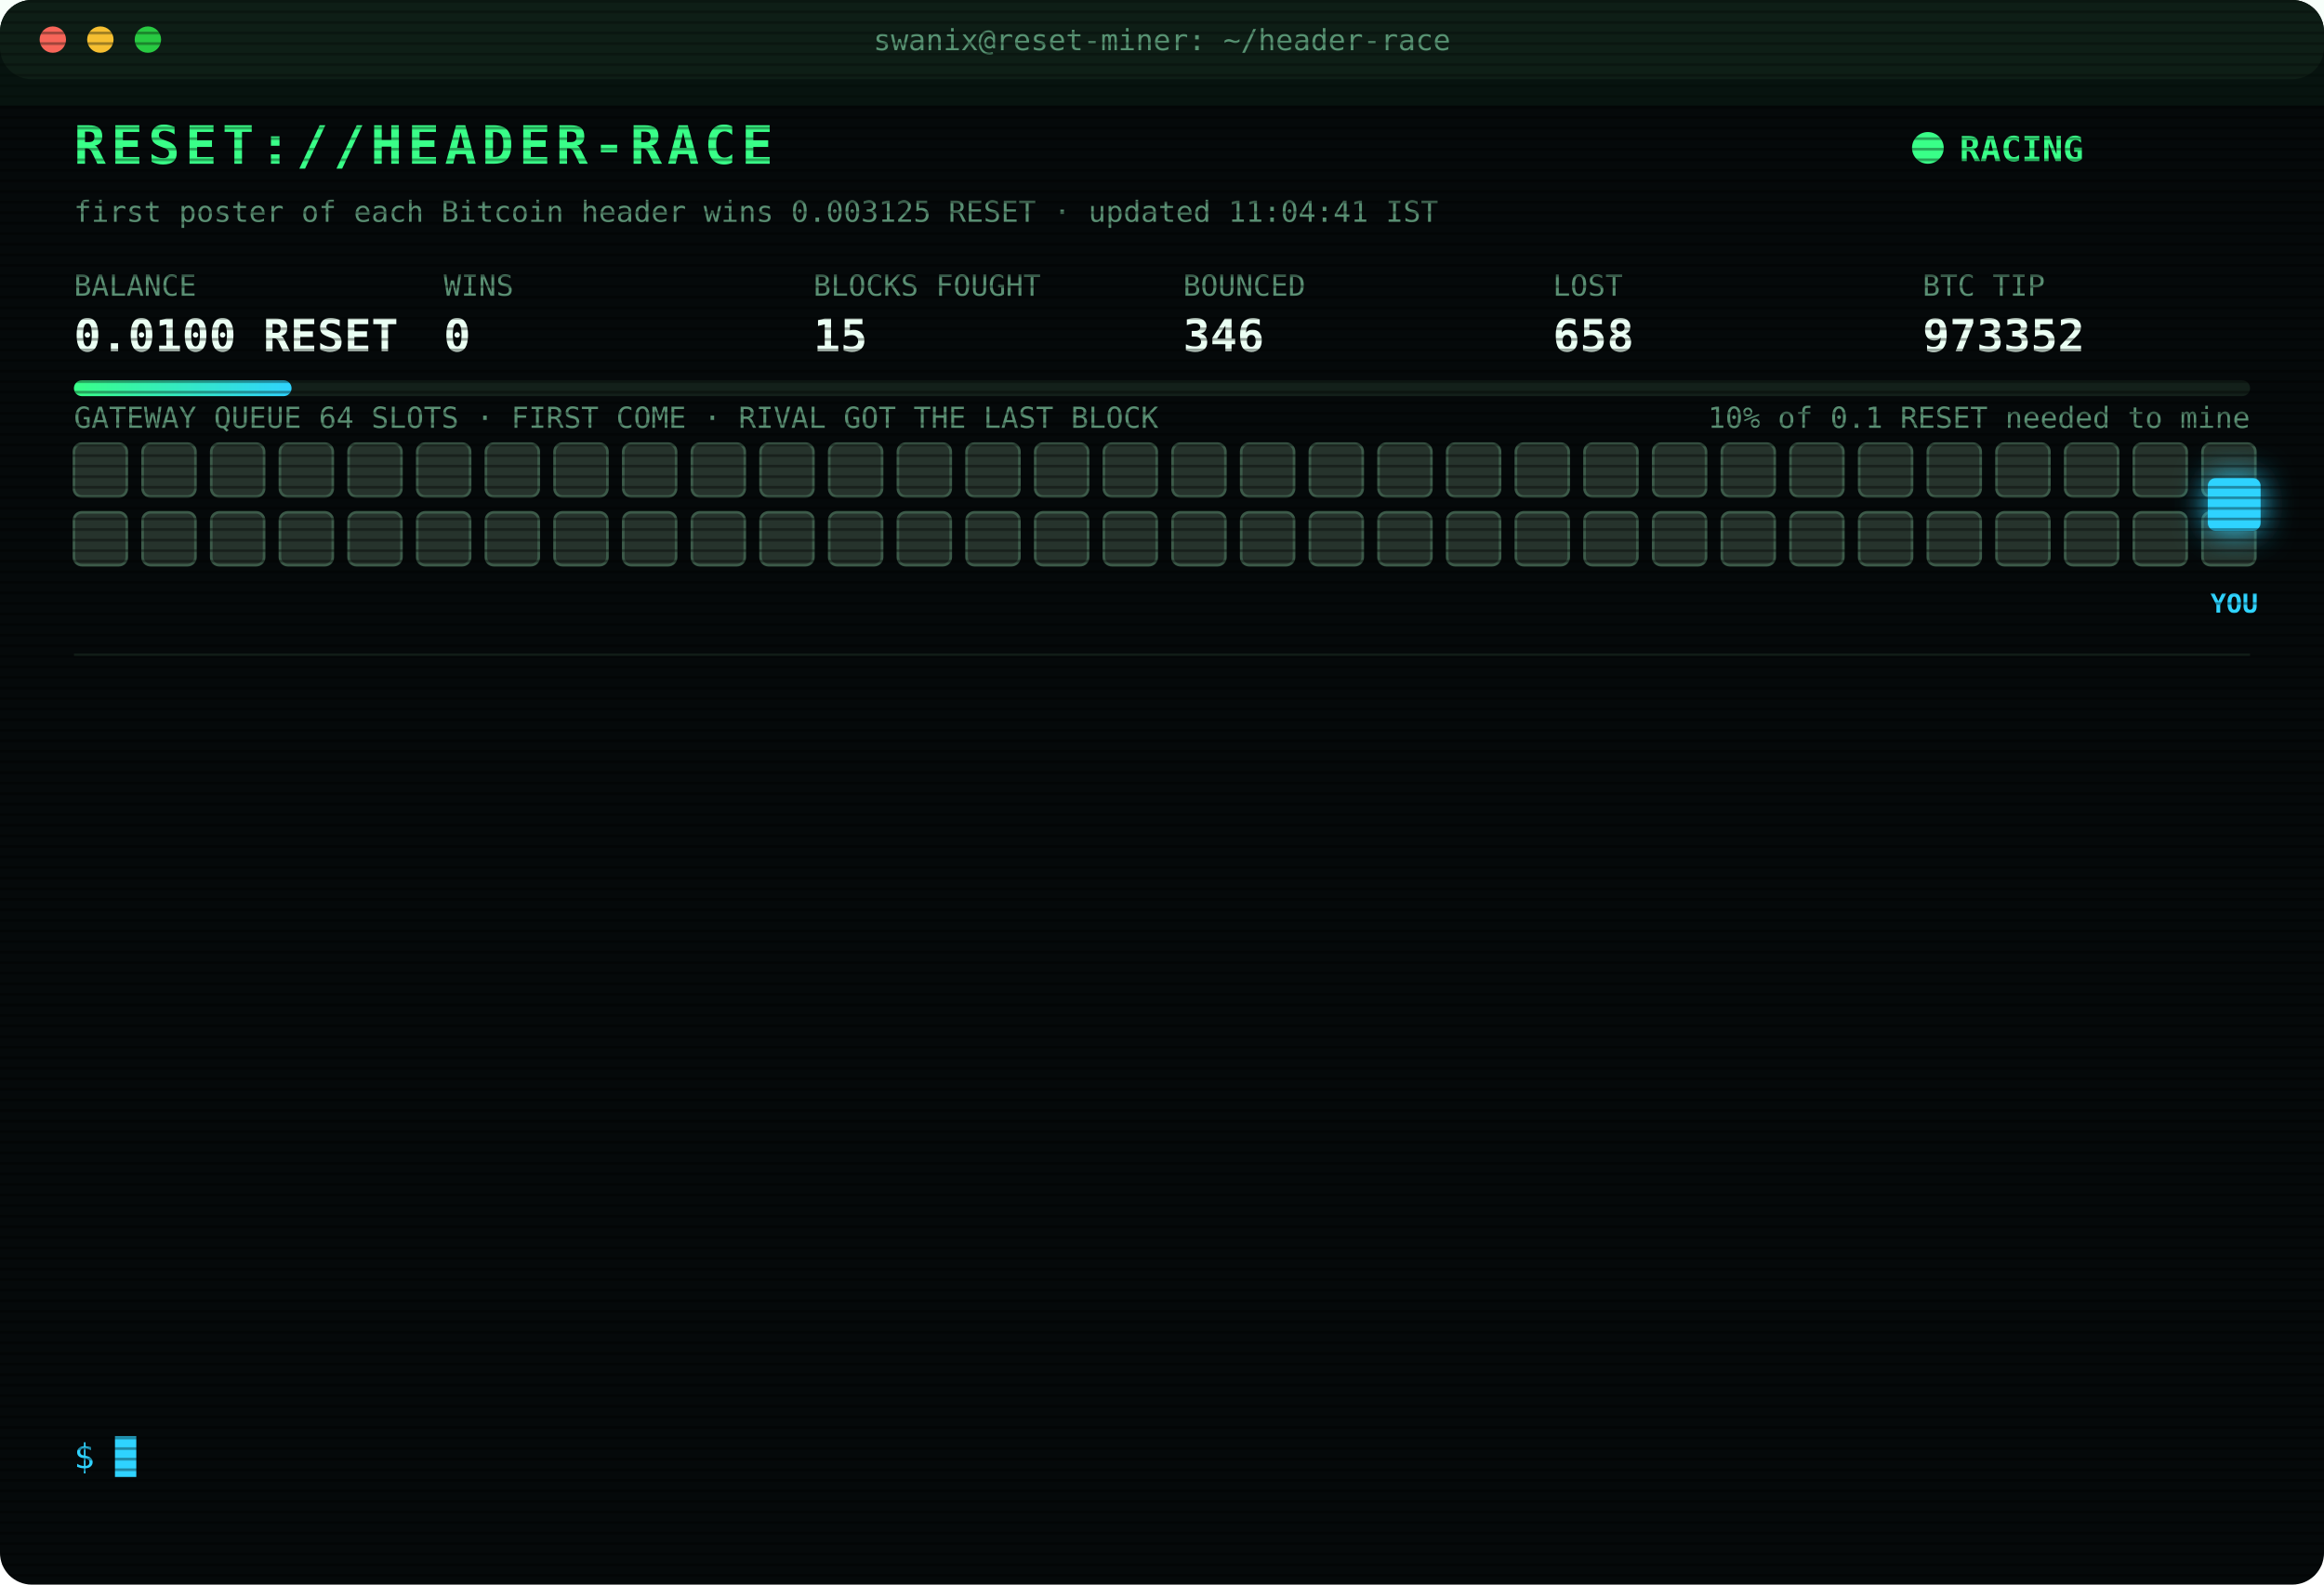
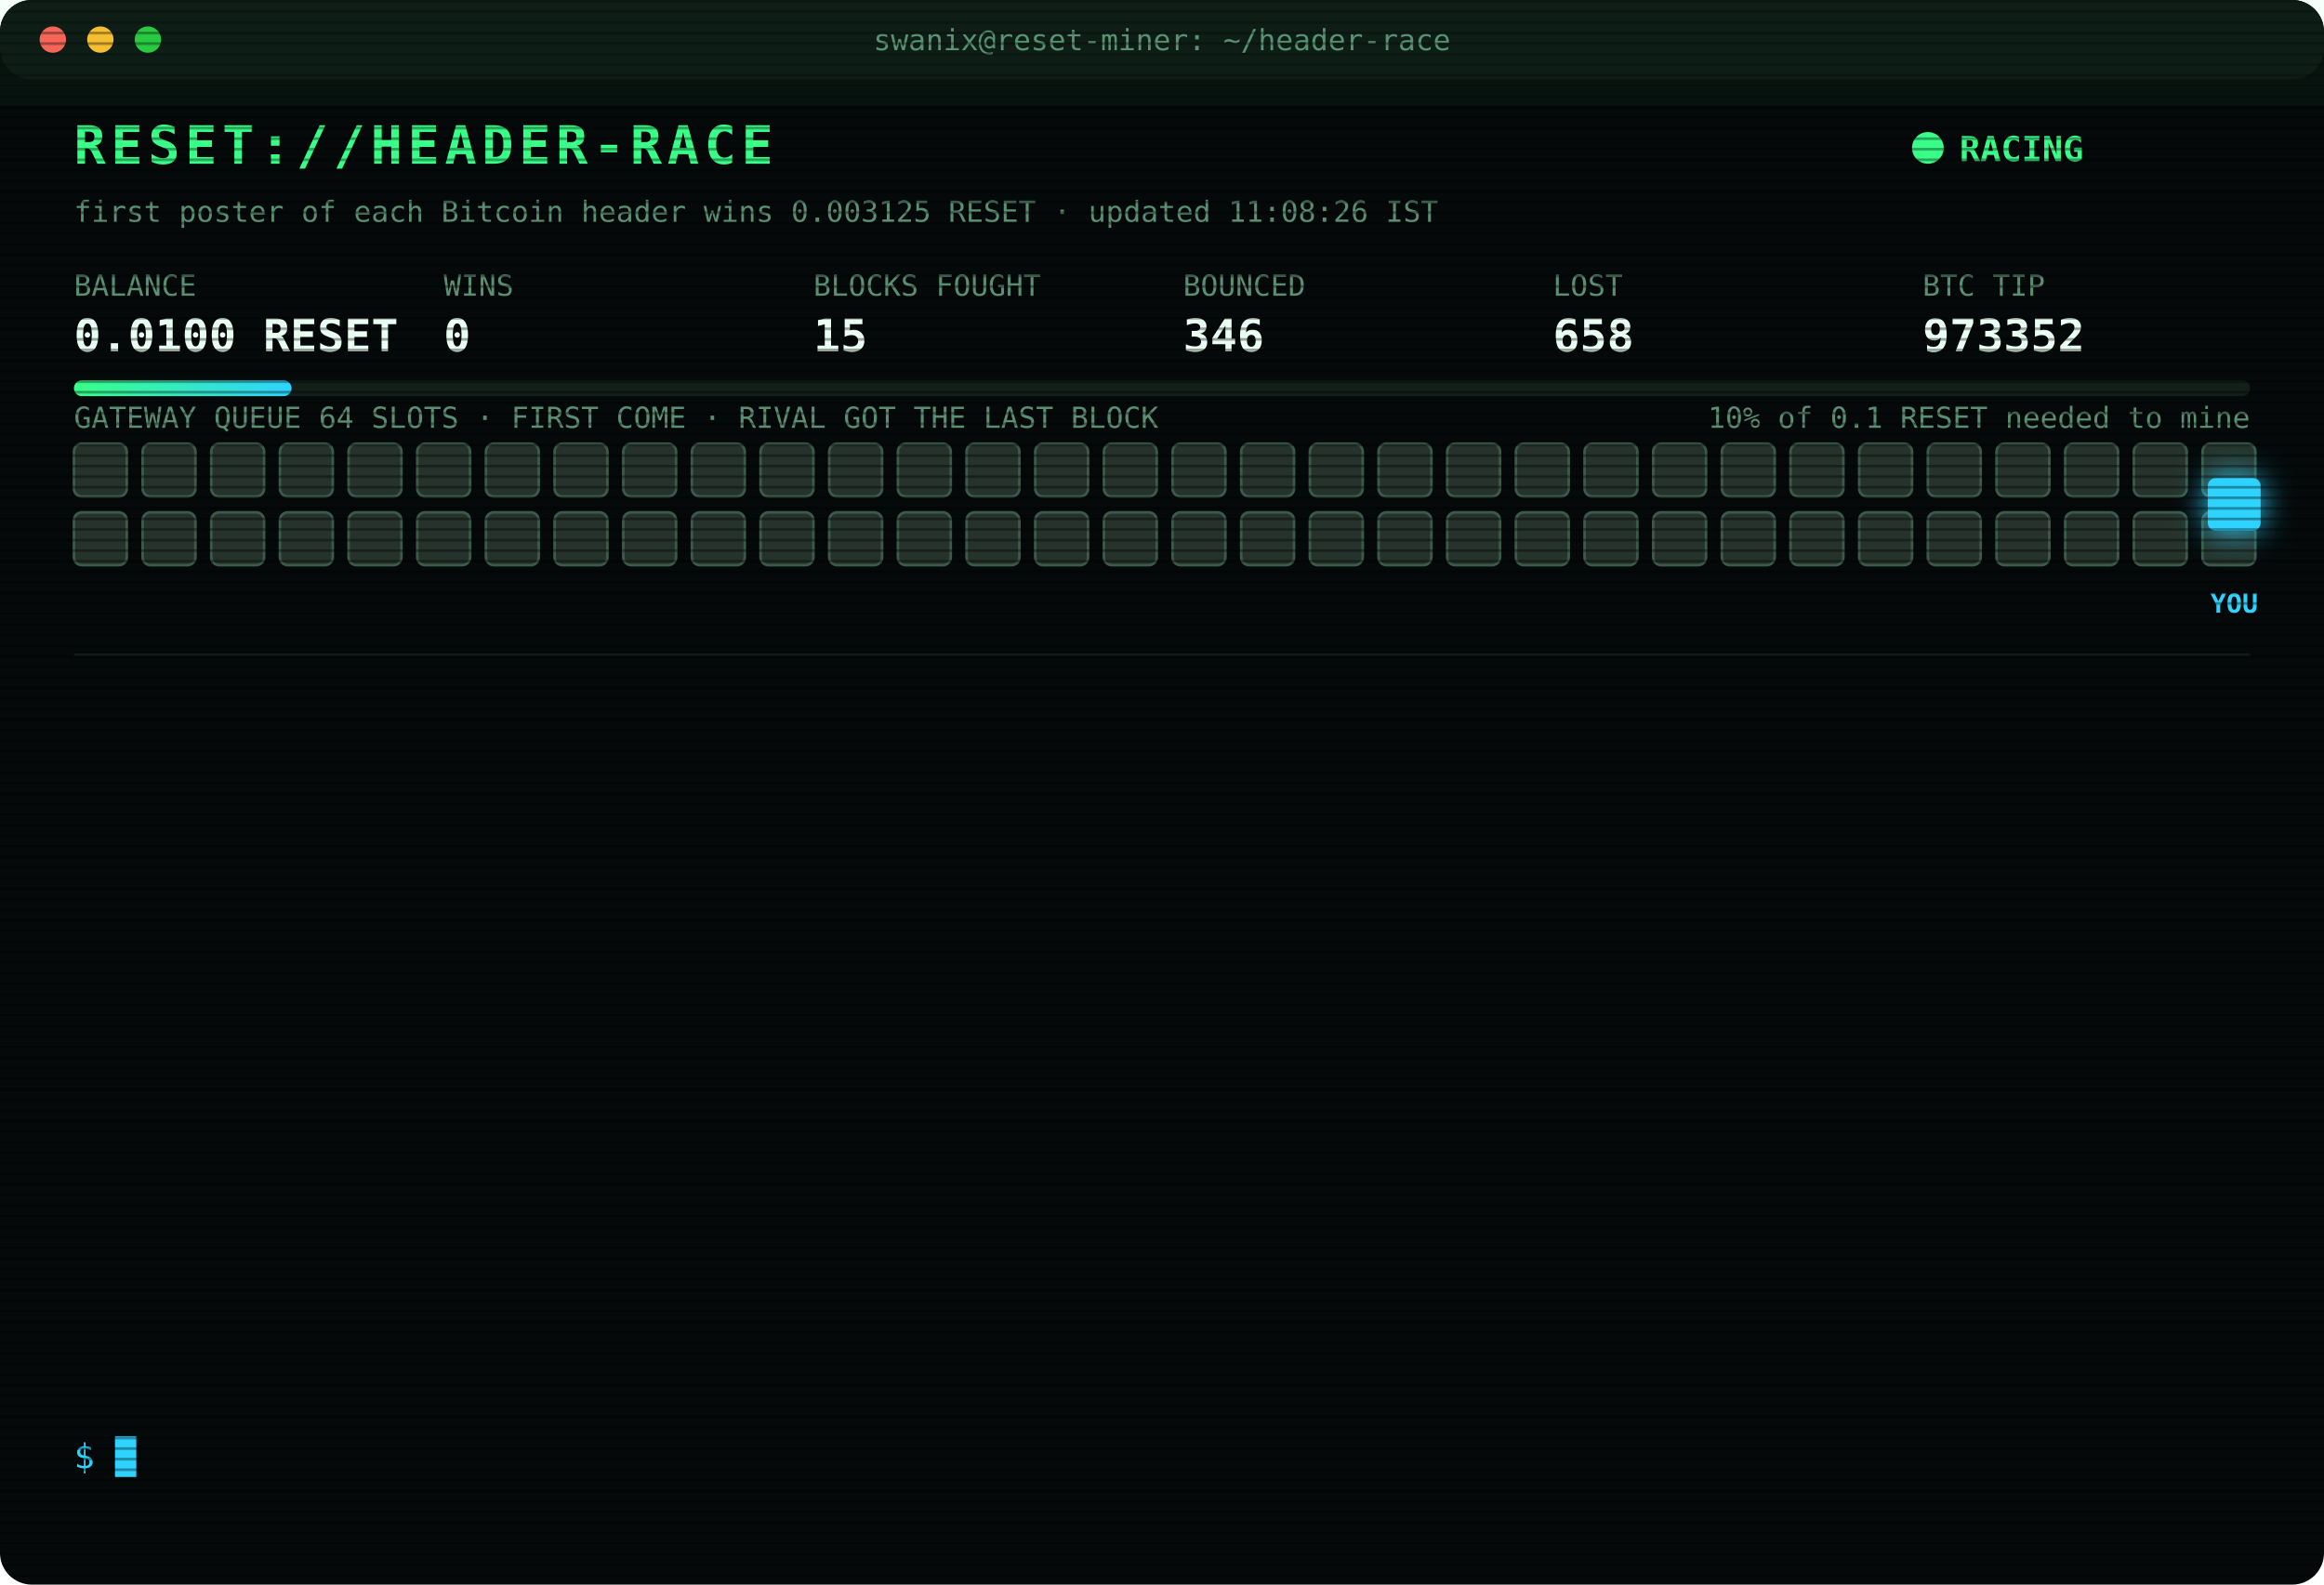
<svg xmlns="http://www.w3.org/2000/svg" width="880" height="600" viewBox="0 0 880 600" font-family="ui-monospace,SFMono-Regular,Menlo,Consolas,monospace">
  <style>
text{font-size:13px;fill:#7CFFB2}
.title{font-size:20px;font-weight:700;fill:#39FF88;letter-spacing:2px;animation:glitch 3s infinite steps(1)}
.sub{fill:#2fd3ff}.k{fill:#5a8f73;font-size:11px}.v{font-size:17px;font-weight:700;fill:#eafff3}
.ts{fill:#3f6b56}.boot{fill:#2fd3ff}.dim{fill:#5a8f73}.bad{fill:#ff4d6d}.warn{fill:#ffd23f}.mag{fill:#ff5cf0}.win{fill:#39FF88;font-weight:700}
.tag{font-size:10px;fill:#2fd3ff;font-weight:700}
.rival{fill:#26332c;stroke:#3c5a49;animation:jam 1.2s infinite alternate}
.idle{fill:#141c18;stroke:#22302a;animation:breathe 4s infinite}
.me{fill:#2fd3ff;filter:drop-shadow(0 0 6px #2fd3ff)}
.hover{animation:nudge 1.1s infinite ease-in-out}.bounce{animation:kick 1.4s infinite}
.ln{opacity:0;animation:in .4s forwards}
.cur{animation:blink 1s infinite steps(1)}
.scan{animation:scan 6s infinite linear}
.led{animation:blink 1.4s infinite}
@keyframes in{from{opacity:0;transform:translateX(-6px)}to{opacity:1;transform:none}}
@keyframes blink{50%{opacity:0}}
@keyframes jam{to{fill:#33463b}}
@keyframes breathe{50%{opacity:.4}}
@keyframes nudge{50%{transform:translateX(-10px)}}
@keyframes kick{0%,100%{transform:none}30%{transform:translateX(-14px)}55%{transform:translateX(10px) translateY(-6px)}}
@keyframes glitch{0%,92%{transform:none}93%{transform:translateX(2px);fill:#ff4d6d}95%{transform:translateX(-2px);fill:#2fd3ff}97%{transform:none}}
@keyframes scan{from{transform:translateY(-40px)}to{transform:translateY(600px)}}
</style>
  <defs>
    <pattern id="sl" width="4" height="4" patternUnits="userSpaceOnUse">
      <rect width="4" height="1" fill="#000" opacity=".35" />
    </pattern>
    <linearGradient id="bar">
      <stop offset="0" stop-color="#39FF88" />
      <stop offset="1" stop-color="#2fd3ff" />
    </linearGradient>
  </defs>
  <rect width="880" height="600" rx="12" fill="#05090a" />
  <rect width="880" height="30" rx="12" fill="#0d1512" />
  <circle cx="20" cy="15" r="5" fill="#ff5f57" />
  <circle cx="38" cy="15" r="5" fill="#febc2e" />
  <circle cx="56" cy="15" r="5" fill="#28c840" />
  <text x="440" y="19" text-anchor="middle" class="k">swanix@reset-miner: ~/header-race</text>
  <text x="28" y="62" class="title">RESET://HEADER-RACE</text>
  <circle class="led" cx="730" cy="56" r="6" fill="#39FF88" />
  <text x="742" y="61" class="win">RACING</text>
-   <text x="28" y="84" class="k">first poster of each Bitcoin header wins 0.003125 RESET · updated 11:04:41 IST</text>
+   <text x="28" y="84" class="k">first poster of each Bitcoin header wins 0.003125 RESET · updated 11:08:26 IST</text>
  <text x="28" y="112" class="k">BALANCE</text>
  <text x="28" y="133" class="v">0.0100 RESET</text>
  <text x="168" y="112" class="k">WINS</text>
  <text x="168" y="133" class="v">0</text>
  <text x="308" y="112" class="k">BLOCKS FOUGHT</text>
  <text x="308" y="133" class="v">15</text>
  <text x="448" y="112" class="k">BOUNCED</text>
  <text x="448" y="133" class="v">346</text>
  <text x="588" y="112" class="k">LOST</text>
  <text x="588" y="133" class="v">658</text>
  <text x="728" y="112" class="k">BTC TIP</text>
  <text x="728" y="133" class="v">973352</text>
  <rect x="28" y="144" width="824" height="6" rx="3" fill="#13201a" />
  <rect x="28" y="144" width="82.4" height="6" rx="3" fill="url(#bar)" />
  <text x="852" y="162" text-anchor="end" class="k">10% of 0.1 RESET needed to mine</text>
  <text x="28" y="162" class="k">GATEWAY QUEUE 64 SLOTS · FIRST COME · RIVAL GOT THE LAST BLOCK</text>
  <rect class="rival" x="28" y="168" width="20" height="20" rx="3" style="animation-delay:0.00s" />
  <rect class="rival" x="54" y="168" width="20" height="20" rx="3" style="animation-delay:0.05s" />
  <rect class="rival" x="80" y="168" width="20" height="20" rx="3" style="animation-delay:0.10s" />
  <rect class="rival" x="106" y="168" width="20" height="20" rx="3" style="animation-delay:0.15s" />
  <rect class="rival" x="132" y="168" width="20" height="20" rx="3" style="animation-delay:0.20s" />
  <rect class="rival" x="158" y="168" width="20" height="20" rx="3" style="animation-delay:0.25s" />
  <rect class="rival" x="184" y="168" width="20" height="20" rx="3" style="animation-delay:0.30s" />
  <rect class="rival" x="210" y="168" width="20" height="20" rx="3" style="animation-delay:0.35s" />
  <rect class="rival" x="236" y="168" width="20" height="20" rx="3" style="animation-delay:0.40s" />
  <rect class="rival" x="262" y="168" width="20" height="20" rx="3" style="animation-delay:0.45s" />
  <rect class="rival" x="288" y="168" width="20" height="20" rx="3" style="animation-delay:0.50s" />
  <rect class="rival" x="314" y="168" width="20" height="20" rx="3" style="animation-delay:0.55s" />
  <rect class="rival" x="340" y="168" width="20" height="20" rx="3" style="animation-delay:0.60s" />
  <rect class="rival" x="366" y="168" width="20" height="20" rx="3" style="animation-delay:0.65s" />
  <rect class="rival" x="392" y="168" width="20" height="20" rx="3" style="animation-delay:0.70s" />
  <rect class="rival" x="418" y="168" width="20" height="20" rx="3" style="animation-delay:0.75s" />
  <rect class="rival" x="444" y="168" width="20" height="20" rx="3" style="animation-delay:0.80s" />
  <rect class="rival" x="470" y="168" width="20" height="20" rx="3" style="animation-delay:0.85s" />
  <rect class="rival" x="496" y="168" width="20" height="20" rx="3" style="animation-delay:0.90s" />
  <rect class="rival" x="522" y="168" width="20" height="20" rx="3" style="animation-delay:0.95s" />
  <rect class="rival" x="548" y="168" width="20" height="20" rx="3" style="animation-delay:1.00s" />
  <rect class="rival" x="574" y="168" width="20" height="20" rx="3" style="animation-delay:1.05s" />
  <rect class="rival" x="600" y="168" width="20" height="20" rx="3" style="animation-delay:1.10s" />
  <rect class="rival" x="626" y="168" width="20" height="20" rx="3" style="animation-delay:1.15s" />
  <rect class="rival" x="652" y="168" width="20" height="20" rx="3" style="animation-delay:1.20s" />
  <rect class="rival" x="678" y="168" width="20" height="20" rx="3" style="animation-delay:1.25s" />
  <rect class="rival" x="704" y="168" width="20" height="20" rx="3" style="animation-delay:1.30s" />
  <rect class="rival" x="730" y="168" width="20" height="20" rx="3" style="animation-delay:1.35s" />
  <rect class="rival" x="756" y="168" width="20" height="20" rx="3" style="animation-delay:1.40s" />
  <rect class="rival" x="782" y="168" width="20" height="20" rx="3" style="animation-delay:1.45s" />
  <rect class="rival" x="808" y="168" width="20" height="20" rx="3" style="animation-delay:1.50s" />
  <rect class="rival" x="834" y="168" width="20" height="20" rx="3" style="animation-delay:1.55s" />
  <rect class="rival" x="28" y="194" width="20" height="20" rx="3" style="animation-delay:1.60s" />
  <rect class="rival" x="54" y="194" width="20" height="20" rx="3" style="animation-delay:1.65s" />
  <rect class="rival" x="80" y="194" width="20" height="20" rx="3" style="animation-delay:1.70s" />
  <rect class="rival" x="106" y="194" width="20" height="20" rx="3" style="animation-delay:1.75s" />
  <rect class="rival" x="132" y="194" width="20" height="20" rx="3" style="animation-delay:1.80s" />
  <rect class="rival" x="158" y="194" width="20" height="20" rx="3" style="animation-delay:1.85s" />
  <rect class="rival" x="184" y="194" width="20" height="20" rx="3" style="animation-delay:1.90s" />
  <rect class="rival" x="210" y="194" width="20" height="20" rx="3" style="animation-delay:1.95s" />
  <rect class="rival" x="236" y="194" width="20" height="20" rx="3" style="animation-delay:2.00s" />
  <rect class="rival" x="262" y="194" width="20" height="20" rx="3" style="animation-delay:2.05s" />
  <rect class="rival" x="288" y="194" width="20" height="20" rx="3" style="animation-delay:2.10s" />
  <rect class="rival" x="314" y="194" width="20" height="20" rx="3" style="animation-delay:2.15s" />
  <rect class="rival" x="340" y="194" width="20" height="20" rx="3" style="animation-delay:2.20s" />
  <rect class="rival" x="366" y="194" width="20" height="20" rx="3" style="animation-delay:2.25s" />
  <rect class="rival" x="392" y="194" width="20" height="20" rx="3" style="animation-delay:2.30s" />
  <rect class="rival" x="418" y="194" width="20" height="20" rx="3" style="animation-delay:2.35s" />
  <rect class="rival" x="444" y="194" width="20" height="20" rx="3" style="animation-delay:2.40s" />
  <rect class="rival" x="470" y="194" width="20" height="20" rx="3" style="animation-delay:2.45s" />
  <rect class="rival" x="496" y="194" width="20" height="20" rx="3" style="animation-delay:2.50s" />
  <rect class="rival" x="522" y="194" width="20" height="20" rx="3" style="animation-delay:2.55s" />
  <rect class="rival" x="548" y="194" width="20" height="20" rx="3" style="animation-delay:2.60s" />
  <rect class="rival" x="574" y="194" width="20" height="20" rx="3" style="animation-delay:2.65s" />
  <rect class="rival" x="600" y="194" width="20" height="20" rx="3" style="animation-delay:2.70s" />
  <rect class="rival" x="626" y="194" width="20" height="20" rx="3" style="animation-delay:2.75s" />
  <rect class="rival" x="652" y="194" width="20" height="20" rx="3" style="animation-delay:2.80s" />
  <rect class="rival" x="678" y="194" width="20" height="20" rx="3" style="animation-delay:2.85s" />
  <rect class="rival" x="704" y="194" width="20" height="20" rx="3" style="animation-delay:2.90s" />
  <rect class="rival" x="730" y="194" width="20" height="20" rx="3" style="animation-delay:2.95s" />
  <rect class="rival" x="756" y="194" width="20" height="20" rx="3" style="animation-delay:3.00s" />
  <rect class="rival" x="782" y="194" width="20" height="20" rx="3" style="animation-delay:3.05s" />
  <rect class="rival" x="808" y="194" width="20" height="20" rx="3" style="animation-delay:3.10s" />
  <rect class="rival" x="834" y="194" width="20" height="20" rx="3" style="animation-delay:3.15s" />
  <g class="hover">
    <rect class="me" x="836" y="181" width="20" height="20" rx="3" />
    <text class="tag" x="846" y="232" text-anchor="middle">YOU</text>
  </g>
  <line x1="28" x2="852" y1="248" y2="248" stroke="#13201a" />
  <g class="ln" style="animation-delay:0.40s">
    <text x="28" y="270" class="ts">10:51:51</text>
    <text x="104" y="270" class="bad">[GATEWAY DOWN] no response · 584ms</text>
  </g>
  <g class="ln" style="animation-delay:0.65s">
    <text x="28" y="292" class="ts">10:51:52</text>
    <text x="104" y="292" class="bad">[GATEWAY DOWN] no response · 527ms</text>
  </g>
  <g class="ln" style="animation-delay:0.90s">
    <text x="28" y="314" class="ts">10:51:54</text>
    <text x="104" y="314" class="bad">[GATEWAY DOWN] no response · 527ms</text>
  </g>
  <g class="ln" style="animation-delay:1.15s">
    <text x="28" y="336" class="ts">10:51:55</text>
    <text x="104" y="336" class="bad">[GATEWAY DOWN] no response · 997ms</text>
  </g>
  <g class="ln" style="animation-delay:1.40s">
    <text x="28" y="358" class="ts">10:51:56</text>
    <text x="104" y="358" class="bad">[GATEWAY DOWN] no response · 766ms</text>
  </g>
  <g class="ln" style="animation-delay:1.65s">
    <text x="28" y="380" class="ts">10:51:57</text>
    <text x="104" y="380" class="bad">[GATEWAY DOWN] no response · 856ms</text>
  </g>
  <g class="ln" style="animation-delay:1.90s">
    <text x="28" y="402" class="ts">10:51:58</text>
    <text x="104" y="402" class="bad">[GATEWAY DOWN] no response · 736ms</text>
  </g>
  <g class="ln" style="animation-delay:2.15s">
    <text x="28" y="424" class="ts">10:51:59</text>
    <text x="104" y="424" class="bad">[GATEWAY DOWN] no response · 527ms</text>
  </g>
  <g class="ln" style="animation-delay:2.40s">
    <text x="28" y="446" class="ts">10:52:00</text>
    <text x="104" y="446" class="bad">[GATEWAY DOWN] no response · 737ms</text>
  </g>
  <g class="ln" style="animation-delay:2.65s">
    <text x="28" y="468" class="ts">10:52:01</text>
    <text x="104" y="468" class="bad">[GATEWAY DOWN] no response · 748ms</text>
  </g>
  <g class="ln" style="animation-delay:2.90s">
    <text x="28" y="490" class="ts">10:52:06</text>
    <text x="104" y="490" class="bad">[LOST] #973350 taken by a rival miner</text>
  </g>
  <g class="ln" style="animation-delay:3.15s">
    <text x="28" y="512" class="ts">10:56:41</text>
    <text x="104" y="512" class="bad">[LOST] #973351 taken by a rival miner</text>
  </g>
  <g class="ln" style="animation-delay:3.40s">
    <text x="28" y="534" class="ts">11:04:41</text>
    <text x="104" y="534" class="bad">[LOST] #973352 taken by a rival miner</text>
  </g>
  <text x="28" y="556" class="sub">$ <tspan class="cur">█</tspan>
  </text>
  <rect width="880" height="600" rx="12" fill="url(#sl)" pointer-events="none" />
  <rect class="scan" width="880" height="40" fill="#39FF88" opacity=".04" />
</svg>
